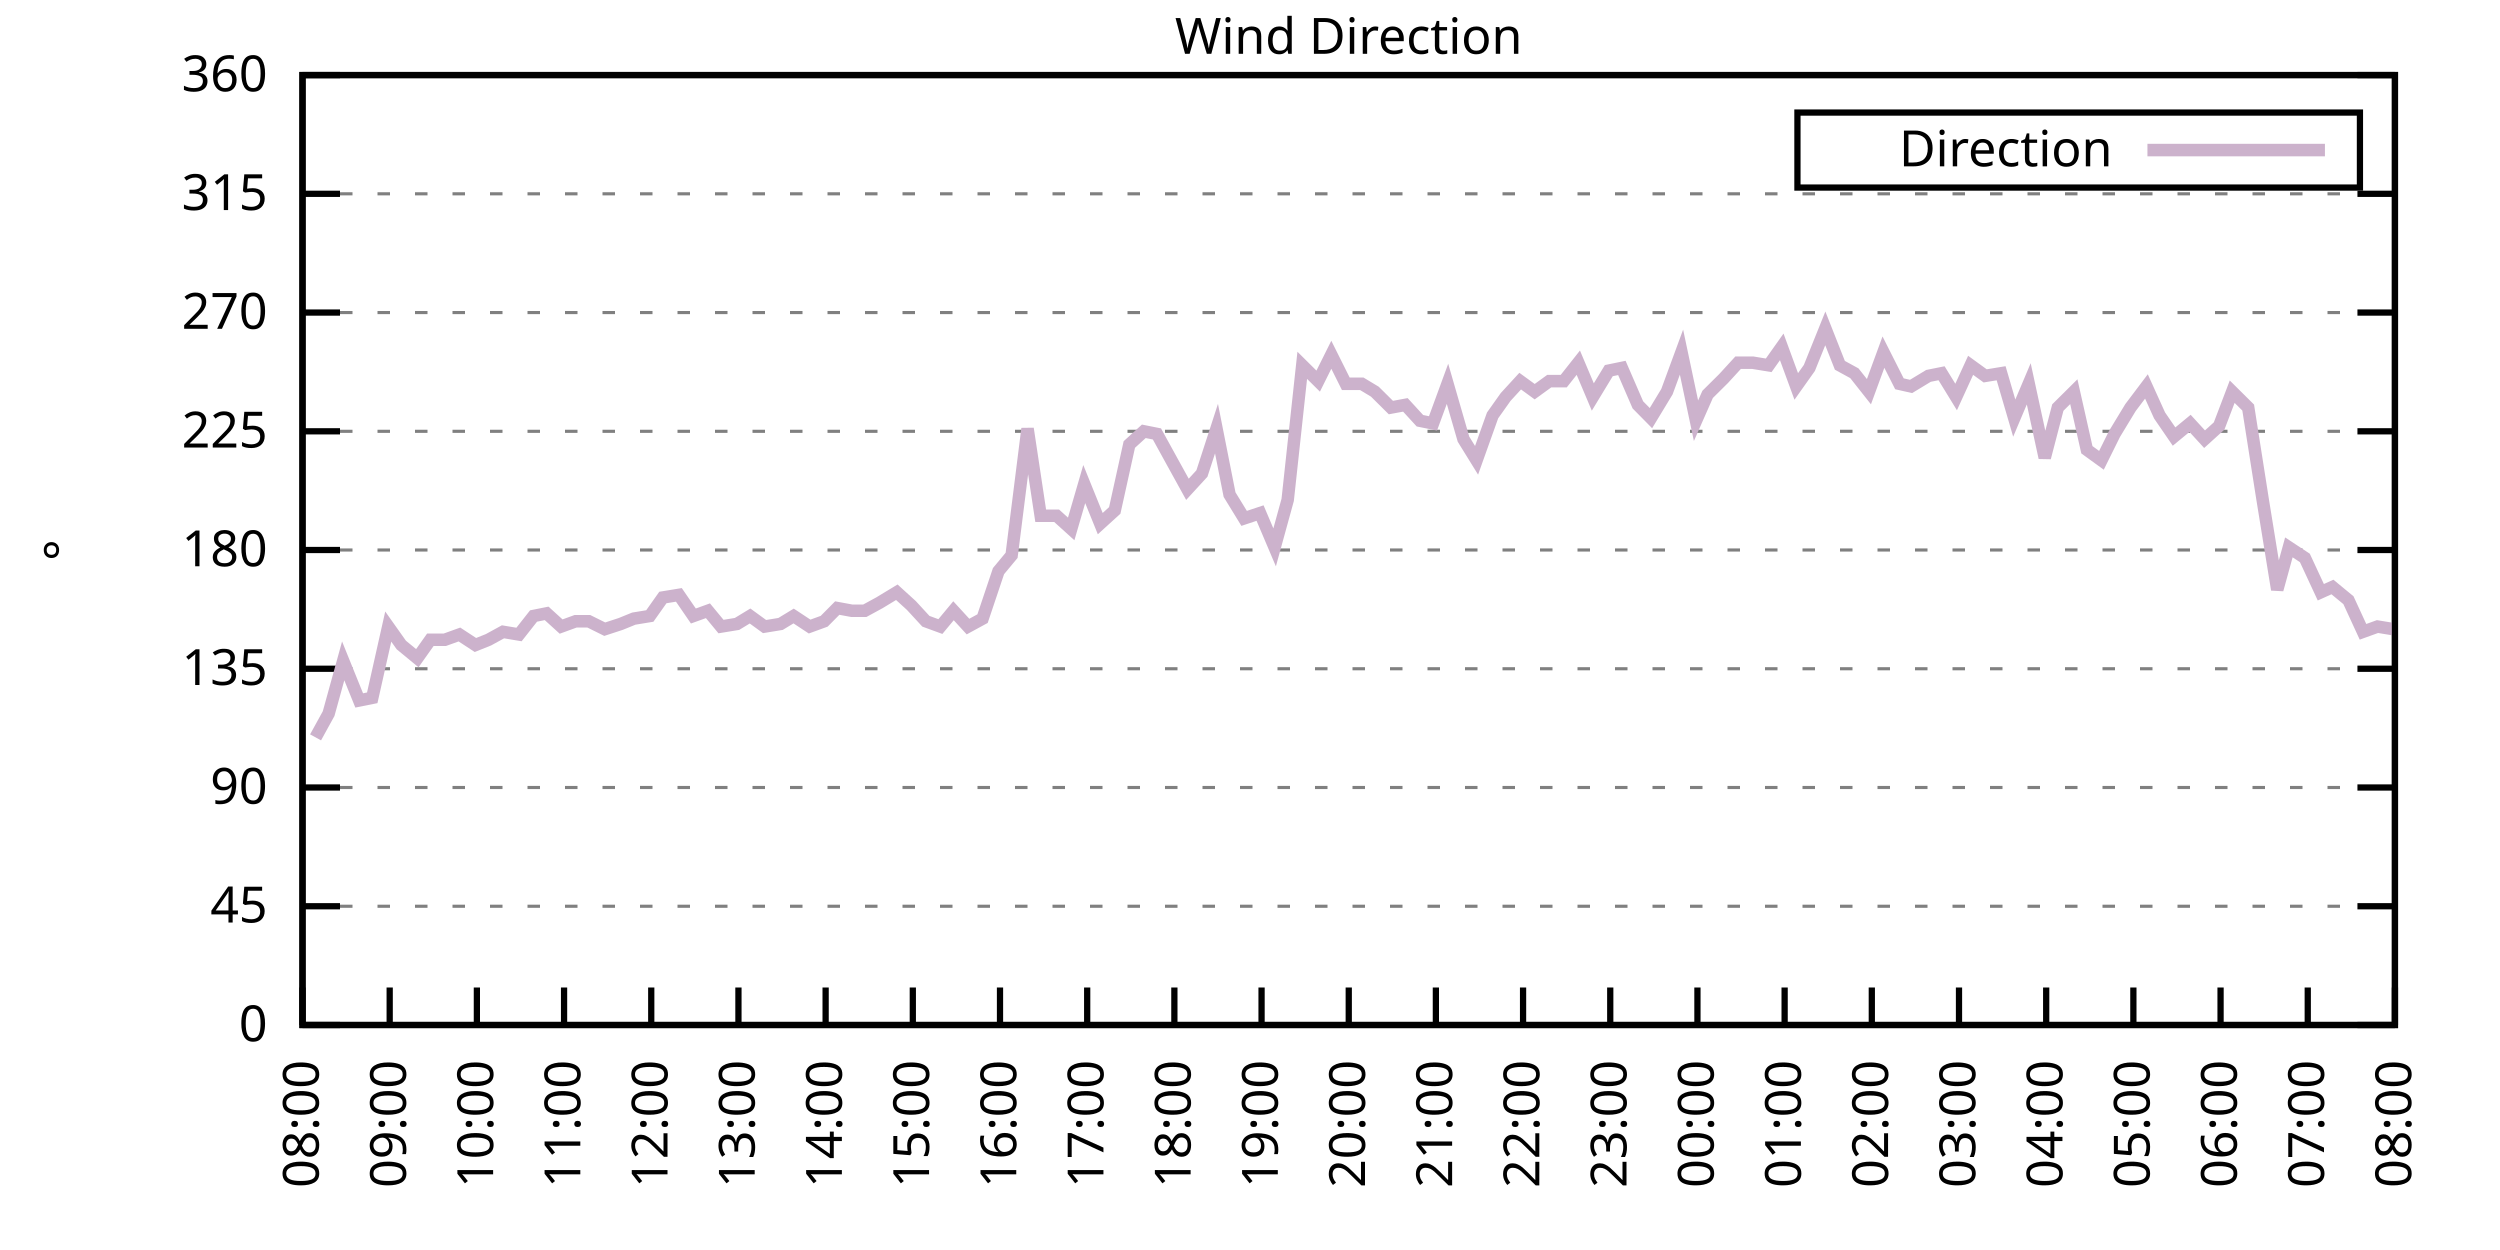
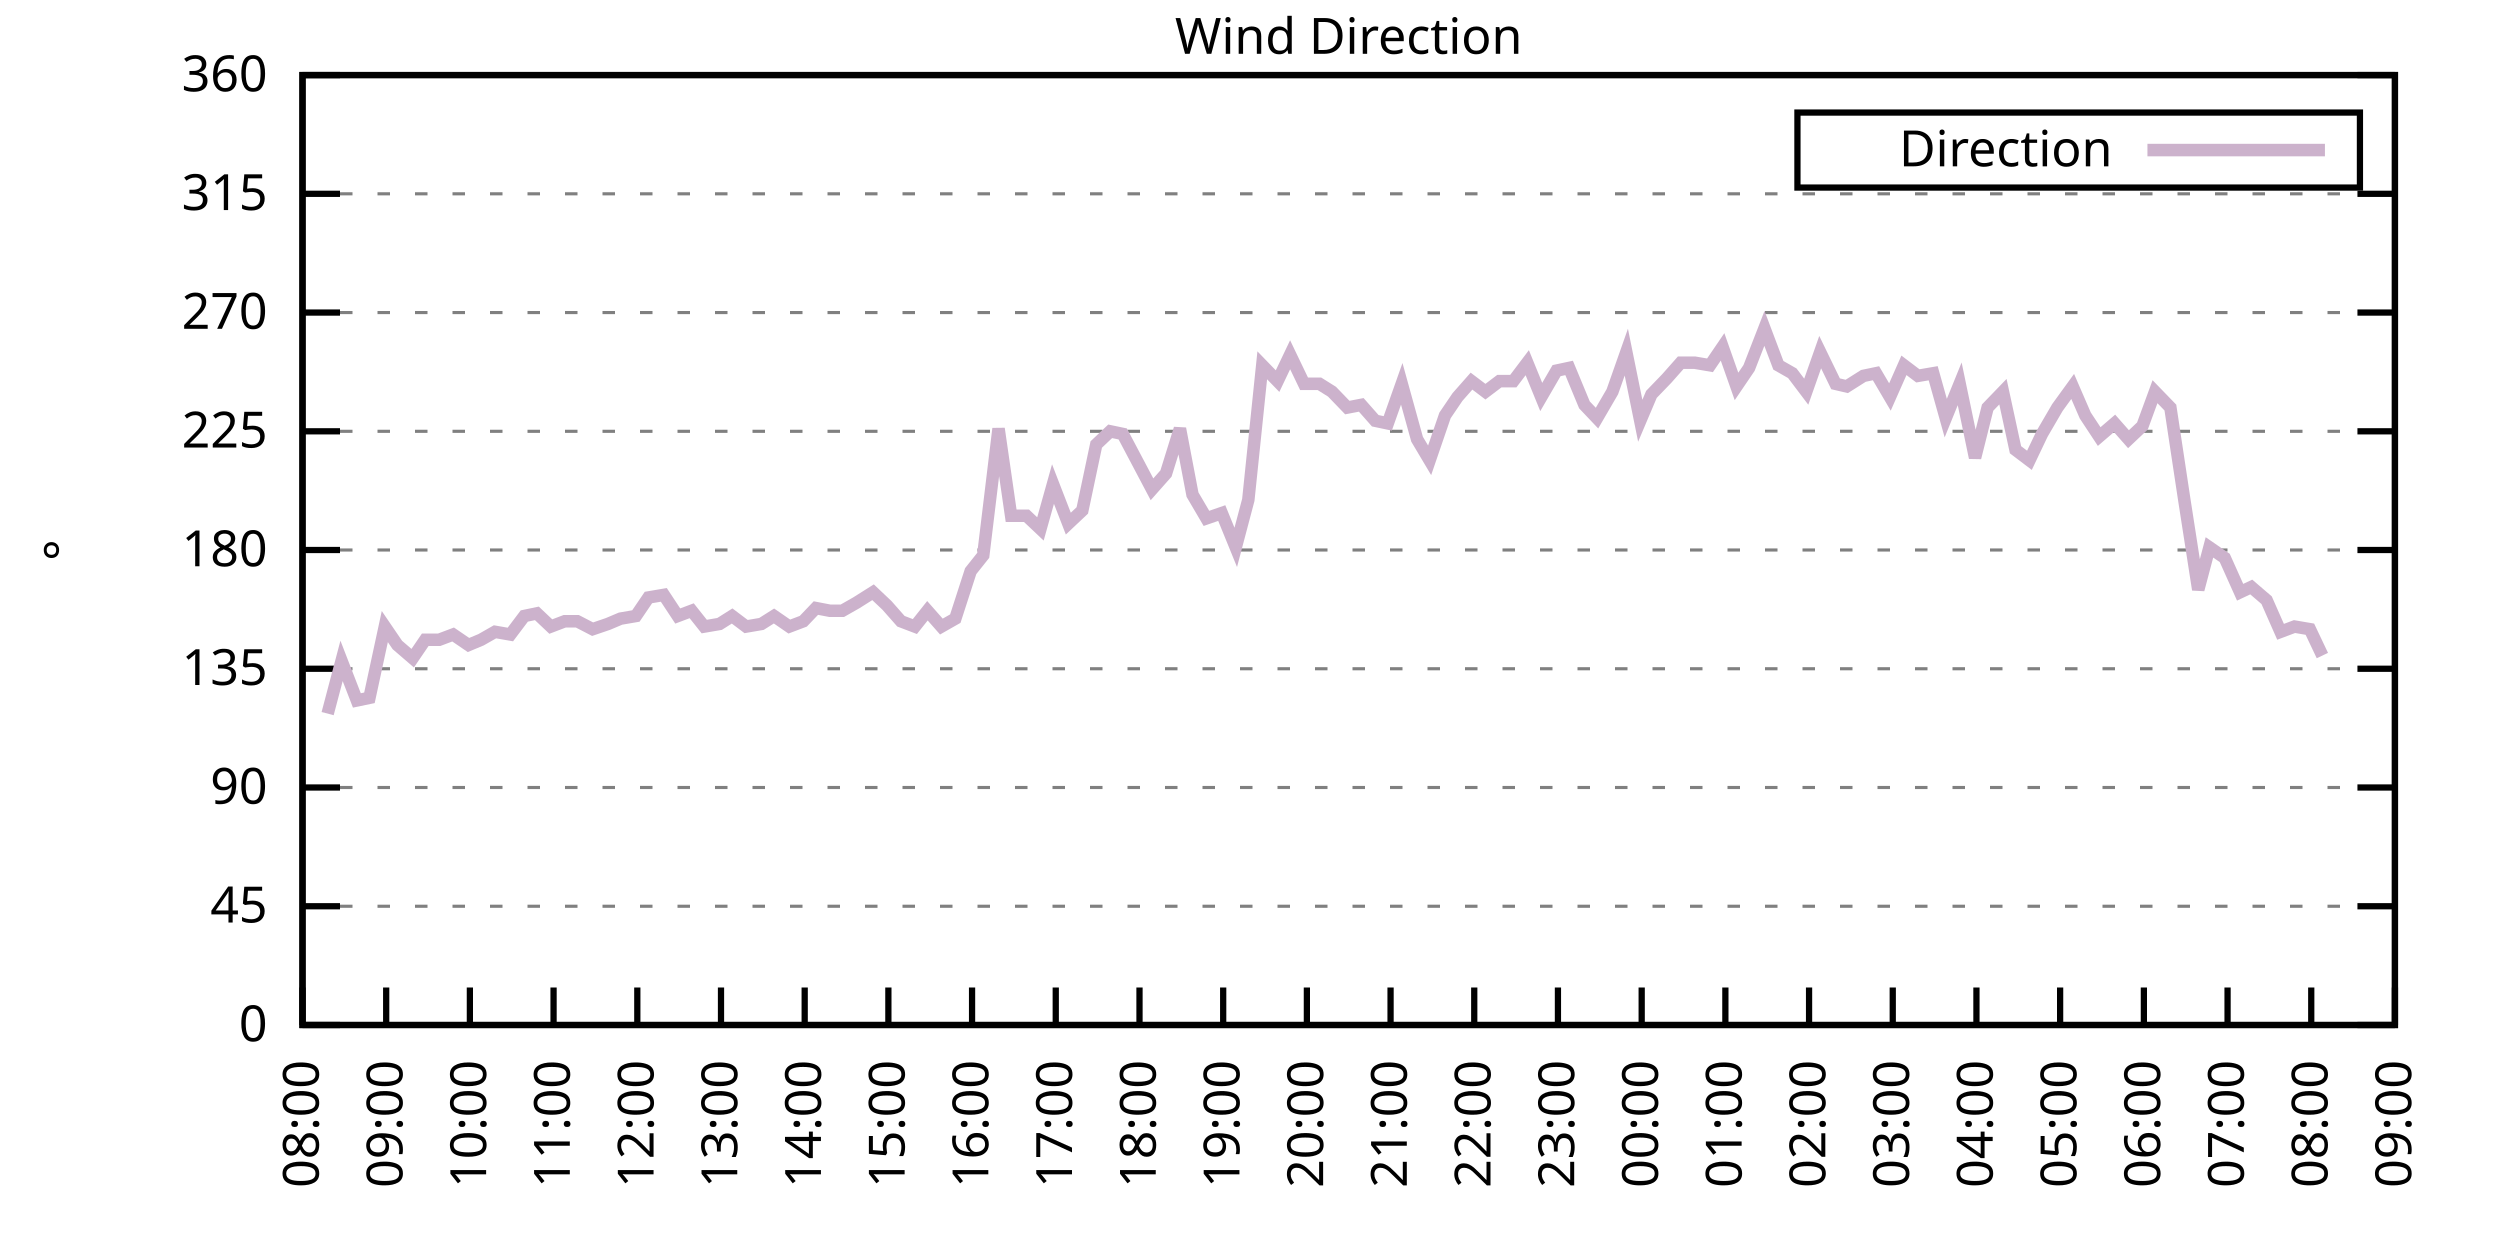
<svg xmlns="http://www.w3.org/2000/svg" xmlns:xlink="http://www.w3.org/1999/xlink" width="400" height="200" viewBox="0 0 400 200">
  <g id="gnuplot_canvas">
    <rect x="0" y="0" width="400" height="200" fill="none" />
    <defs>
      <circle id="gpDot" r="0.5" stroke-width="0.5" stroke="currentColor" />
      <path id="gpPt0" stroke-width="0.333" stroke="currentColor" d="M-1,0 h2 M0,-1 v2" />
      <path id="gpPt1" stroke-width="0.333" stroke="currentColor" d="M-1,-1 L1,1 M1,-1 L-1,1" />
      <path id="gpPt2" stroke-width="0.333" stroke="currentColor" d="M-1,0 L1,0 M0,-1 L0,1 M-1,-1 L1,1 M-1,1 L1,-1" />
      <rect id="gpPt3" stroke-width="0.333" stroke="currentColor" x="-1" y="-1" width="2" height="2" />
      <rect id="gpPt4" stroke-width="0.333" stroke="currentColor" fill="currentColor" x="-1" y="-1" width="2" height="2" />
      <circle id="gpPt5" stroke-width="0.333" stroke="currentColor" cx="0" cy="0" r="1" />
      <use xlink:href="#gpPt5" id="gpPt6" fill="currentColor" stroke="none" />
      <path id="gpPt7" stroke-width="0.333" stroke="currentColor" d="M0,-1.33 L-1.33,0.67 L1.33,0.67 z" />
      <use xlink:href="#gpPt7" id="gpPt8" fill="currentColor" stroke="none" />
      <use xlink:href="#gpPt7" id="gpPt9" stroke="currentColor" transform="rotate(180)" />
      <use xlink:href="#gpPt9" id="gpPt10" fill="currentColor" stroke="none" />
      <use xlink:href="#gpPt3" id="gpPt11" stroke="currentColor" transform="rotate(45)" />
      <use xlink:href="#gpPt11" id="gpPt12" fill="currentColor" stroke="none" />
      <path id="gpPt13" stroke-width="0.333" stroke="currentColor" d="M0,1.330 L1.265,0.411 L0.782,-1.067 L-0.782,-1.076 L-1.265,0.411 z" />
      <use xlink:href="#gpPt13" id="gpPt14" fill="currentColor" stroke="none" />
      <filter id="textbox" filterUnits="objectBoundingBox" x="0" y="0" height="1" width="1">
        <feFlood flood-color="white" flood-opacity="1" result="bgnd" />
        <feComposite in="SourceGraphic" in2="bgnd" operator="atop" />
      </filter>
      <filter id="greybox" filterUnits="objectBoundingBox" x="0" y="0" height="1" width="1">
        <feFlood flood-color="lightgrey" flood-opacity="1" result="grey" />
        <feComposite in="SourceGraphic" in2="grey" operator="atop" />
      </filter>
    </defs>
    <g fill="none" color="white" stroke="currentColor" stroke-width="1.00" stroke-linecap="butt" stroke-linejoin="miter">
</g>
    <g fill="none" color="black" stroke="currentColor" stroke-width="1.00" stroke-linecap="butt" stroke-linejoin="miter">
      <g stroke="none" shape-rendering="crispEdges">
        <polygon fill="rgb(255, 255, 255)" points="48.40,164.00 383.18,164.00 383.18,12.02 48.40,12.02 " />
      </g>
    </g>
    <g fill="none" color="black" stroke="currentColor" stroke-width="1.00" stroke-linecap="butt" stroke-linejoin="miter">
</g>
    <g fill="none" color="black" stroke="black" stroke-width="0.50" stroke-linecap="butt" stroke-linejoin="miter">
</g>
    <g fill="none" color="gray" stroke="currentColor" stroke-width="0.50" stroke-linecap="butt" stroke-linejoin="miter">
      <path stroke="gray" stroke-dasharray="2,4" class="gridline" d="M48.40,164.00 L383.19,164.00  " />
    </g>
    <g fill="none" color="gray" stroke="gray" stroke-width="1.00" stroke-linecap="butt" stroke-linejoin="miter">
</g>
    <g fill="none" color="black" stroke="currentColor" stroke-width="1.00" stroke-linecap="butt" stroke-linejoin="miter">
      <path stroke="black" d="M48.40,164.00 L54.40,164.00 M383.19,164.00 L377.19,164.00  " />
      <g transform="translate(42.80,166.60)" stroke="none" fill="black" font-family="Sans" font-size="8.00" text-anchor="end">
        <text>
          <tspan font-family="Sans"> 0</tspan>
        </text>
      </g>
    </g>
    <g fill="none" color="black" stroke="currentColor" stroke-width="1.00" stroke-linecap="butt" stroke-linejoin="miter">
</g>
    <g fill="none" color="black" stroke="black" stroke-width="0.50" stroke-linecap="butt" stroke-linejoin="miter">
</g>
    <g fill="none" color="gray" stroke="currentColor" stroke-width="0.50" stroke-linecap="butt" stroke-linejoin="miter">
      <path stroke="gray" stroke-dasharray="2,4" class="gridline" d="M48.40,145.00 L383.19,145.00  " />
    </g>
    <g fill="none" color="gray" stroke="gray" stroke-width="1.00" stroke-linecap="butt" stroke-linejoin="miter">
</g>
    <g fill="none" color="black" stroke="currentColor" stroke-width="1.00" stroke-linecap="butt" stroke-linejoin="miter">
      <path stroke="black" d="M48.40,145.00 L54.40,145.00 M383.19,145.00 L377.19,145.00  " />
      <g transform="translate(42.80,147.60)" stroke="none" fill="black" font-family="Sans" font-size="8.00" text-anchor="end">
        <text>
          <tspan font-family="Sans"> 45</tspan>
        </text>
      </g>
    </g>
    <g fill="none" color="black" stroke="currentColor" stroke-width="1.00" stroke-linecap="butt" stroke-linejoin="miter">
</g>
    <g fill="none" color="black" stroke="black" stroke-width="0.50" stroke-linecap="butt" stroke-linejoin="miter">
</g>
    <g fill="none" color="gray" stroke="currentColor" stroke-width="0.50" stroke-linecap="butt" stroke-linejoin="miter">
      <path stroke="gray" stroke-dasharray="2,4" class="gridline" d="M48.40,126.00 L383.19,126.00  " />
    </g>
    <g fill="none" color="gray" stroke="gray" stroke-width="1.00" stroke-linecap="butt" stroke-linejoin="miter">
</g>
    <g fill="none" color="black" stroke="currentColor" stroke-width="1.00" stroke-linecap="butt" stroke-linejoin="miter">
      <path stroke="black" d="M48.40,126.00 L54.40,126.00 M383.19,126.00 L377.19,126.00  " />
      <g transform="translate(42.80,128.60)" stroke="none" fill="black" font-family="Sans" font-size="8.00" text-anchor="end">
        <text>
          <tspan font-family="Sans"> 90</tspan>
        </text>
      </g>
    </g>
    <g fill="none" color="black" stroke="currentColor" stroke-width="1.00" stroke-linecap="butt" stroke-linejoin="miter">
</g>
    <g fill="none" color="black" stroke="black" stroke-width="0.50" stroke-linecap="butt" stroke-linejoin="miter">
</g>
    <g fill="none" color="gray" stroke="currentColor" stroke-width="0.50" stroke-linecap="butt" stroke-linejoin="miter">
      <path stroke="gray" stroke-dasharray="2,4" class="gridline" d="M48.40,107.00 L383.19,107.00  " />
    </g>
    <g fill="none" color="gray" stroke="gray" stroke-width="1.00" stroke-linecap="butt" stroke-linejoin="miter">
</g>
    <g fill="none" color="black" stroke="currentColor" stroke-width="1.00" stroke-linecap="butt" stroke-linejoin="miter">
      <path stroke="black" d="M48.40,107.00 L54.40,107.00 M383.19,107.00 L377.19,107.00  " />
      <g transform="translate(42.80,109.60)" stroke="none" fill="black" font-family="Sans" font-size="8.00" text-anchor="end">
        <text>
          <tspan font-family="Sans"> 135</tspan>
        </text>
      </g>
    </g>
    <g fill="none" color="black" stroke="currentColor" stroke-width="1.00" stroke-linecap="butt" stroke-linejoin="miter">
</g>
    <g fill="none" color="black" stroke="black" stroke-width="0.50" stroke-linecap="butt" stroke-linejoin="miter">
</g>
    <g fill="none" color="gray" stroke="currentColor" stroke-width="0.50" stroke-linecap="butt" stroke-linejoin="miter">
      <path stroke="gray" stroke-dasharray="2,4" class="gridline" d="M48.40,88.00 L383.19,88.00  " />
    </g>
    <g fill="none" color="gray" stroke="gray" stroke-width="1.00" stroke-linecap="butt" stroke-linejoin="miter">
</g>
    <g fill="none" color="black" stroke="currentColor" stroke-width="1.00" stroke-linecap="butt" stroke-linejoin="miter">
      <path stroke="black" d="M48.40,88.00 L54.40,88.00 M383.19,88.00 L377.19,88.00  " />
      <g transform="translate(42.80,90.60)" stroke="none" fill="black" font-family="Sans" font-size="8.00" text-anchor="end">
        <text>
          <tspan font-family="Sans"> 180</tspan>
        </text>
      </g>
    </g>
    <g fill="none" color="black" stroke="currentColor" stroke-width="1.00" stroke-linecap="butt" stroke-linejoin="miter">
</g>
    <g fill="none" color="black" stroke="black" stroke-width="0.50" stroke-linecap="butt" stroke-linejoin="miter">
</g>
    <g fill="none" color="gray" stroke="currentColor" stroke-width="0.50" stroke-linecap="butt" stroke-linejoin="miter">
      <path stroke="gray" stroke-dasharray="2,4" class="gridline" d="M48.40,69.01 L383.19,69.01  " />
    </g>
    <g fill="none" color="gray" stroke="gray" stroke-width="1.00" stroke-linecap="butt" stroke-linejoin="miter">
</g>
    <g fill="none" color="black" stroke="currentColor" stroke-width="1.00" stroke-linecap="butt" stroke-linejoin="miter">
      <path stroke="black" d="M48.40,69.01 L54.40,69.01 M383.19,69.01 L377.19,69.01  " />
      <g transform="translate(42.80,71.61)" stroke="none" fill="black" font-family="Sans" font-size="8.00" text-anchor="end">
        <text>
          <tspan font-family="Sans"> 225</tspan>
        </text>
      </g>
    </g>
    <g fill="none" color="black" stroke="currentColor" stroke-width="1.00" stroke-linecap="butt" stroke-linejoin="miter">
</g>
    <g fill="none" color="black" stroke="black" stroke-width="0.50" stroke-linecap="butt" stroke-linejoin="miter">
</g>
    <g fill="none" color="gray" stroke="currentColor" stroke-width="0.50" stroke-linecap="butt" stroke-linejoin="miter">
      <path stroke="gray" stroke-dasharray="2,4" class="gridline" d="M48.40,50.01 L383.19,50.01  " />
    </g>
    <g fill="none" color="gray" stroke="gray" stroke-width="1.00" stroke-linecap="butt" stroke-linejoin="miter">
</g>
    <g fill="none" color="black" stroke="currentColor" stroke-width="1.00" stroke-linecap="butt" stroke-linejoin="miter">
      <path stroke="black" d="M48.40,50.01 L54.40,50.01 M383.19,50.01 L377.19,50.01  " />
      <g transform="translate(42.80,52.61)" stroke="none" fill="black" font-family="Sans" font-size="8.00" text-anchor="end">
        <text>
          <tspan font-family="Sans"> 270</tspan>
        </text>
      </g>
    </g>
    <g fill="none" color="black" stroke="currentColor" stroke-width="1.00" stroke-linecap="butt" stroke-linejoin="miter">
</g>
    <g fill="none" color="black" stroke="black" stroke-width="0.50" stroke-linecap="butt" stroke-linejoin="miter">
</g>
    <g fill="none" color="gray" stroke="currentColor" stroke-width="0.50" stroke-linecap="butt" stroke-linejoin="miter">
      <path stroke="gray" stroke-dasharray="2,4" class="gridline" d="M48.40,31.01 L383.19,31.01  " />
    </g>
    <g fill="none" color="gray" stroke="gray" stroke-width="1.00" stroke-linecap="butt" stroke-linejoin="miter">
</g>
    <g fill="none" color="black" stroke="currentColor" stroke-width="1.00" stroke-linecap="butt" stroke-linejoin="miter">
      <path stroke="black" d="M48.40,31.01 L54.40,31.01 M383.19,31.01 L377.19,31.01  " />
      <g transform="translate(42.80,33.61)" stroke="none" fill="black" font-family="Sans" font-size="8.00" text-anchor="end">
        <text>
          <tspan font-family="Sans"> 315</tspan>
        </text>
      </g>
    </g>
    <g fill="none" color="black" stroke="currentColor" stroke-width="1.00" stroke-linecap="butt" stroke-linejoin="miter">
</g>
    <g fill="none" color="black" stroke="black" stroke-width="0.50" stroke-linecap="butt" stroke-linejoin="miter">
</g>
    <g fill="none" color="gray" stroke="currentColor" stroke-width="0.50" stroke-linecap="butt" stroke-linejoin="miter">
      <path stroke="gray" stroke-dasharray="2,4" class="gridline" d="M48.40,12.01 L383.19,12.01  " />
    </g>
    <g fill="none" color="gray" stroke="gray" stroke-width="1.00" stroke-linecap="butt" stroke-linejoin="miter">
</g>
    <g fill="none" color="black" stroke="currentColor" stroke-width="1.00" stroke-linecap="butt" stroke-linejoin="miter">
      <path stroke="black" d="M48.40,12.01 L54.40,12.01 M383.19,12.01 L377.19,12.01  " />
      <g transform="translate(42.80,14.61)" stroke="none" fill="black" font-family="Sans" font-size="8.00" text-anchor="end">
        <text>
          <tspan font-family="Sans"> 360</tspan>
        </text>
      </g>
    </g>
    <g fill="none" color="black" stroke="currentColor" stroke-width="1.00" stroke-linecap="butt" stroke-linejoin="miter">
      <path stroke="black" d="M48.40,164.00 L48.40,158.00  " />
      <g transform="translate(51.00,169.60) rotate(270.00)" stroke="none" fill="black" font-family="Sans" font-size="8.00" text-anchor="end">
        <text>
          <tspan font-family="Sans">08:00</tspan>
        </text>
      </g>
    </g>
    <g fill="none" color="black" stroke="currentColor" stroke-width="1.00" stroke-linecap="butt" stroke-linejoin="miter">
-       <path stroke="black" d="M62.35,164.00 L62.35,158.00  " />
-       <g transform="translate(64.95,169.60) rotate(270.00)" stroke="none" fill="black" font-family="Sans" font-size="8.00" text-anchor="end">
+       <path stroke="black" d="M61.79,164.00 L61.79,158.00  " />
+       <g transform="translate(64.39,169.60) rotate(270.00)" stroke="none" fill="black" font-family="Sans" font-size="8.00" text-anchor="end">
        <text>
          <tspan font-family="Sans">09:00</tspan>
        </text>
      </g>
    </g>
    <g fill="none" color="black" stroke="currentColor" stroke-width="1.00" stroke-linecap="butt" stroke-linejoin="miter">
-       <path stroke="black" d="M76.30,164.00 L76.30,158.00  " />
-       <g transform="translate(78.90,169.60) rotate(270.00)" stroke="none" fill="black" font-family="Sans" font-size="8.00" text-anchor="end">
+       <path stroke="black" d="M75.18,164.00 L75.18,158.00  " />
+       <g transform="translate(77.78,169.60) rotate(270.00)" stroke="none" fill="black" font-family="Sans" font-size="8.00" text-anchor="end">
        <text>
          <tspan font-family="Sans">10:00</tspan>
        </text>
      </g>
    </g>
    <g fill="none" color="black" stroke="currentColor" stroke-width="1.00" stroke-linecap="butt" stroke-linejoin="miter">
-       <path stroke="black" d="M90.25,164.00 L90.25,158.00  " />
-       <g transform="translate(92.85,169.60) rotate(270.00)" stroke="none" fill="black" font-family="Sans" font-size="8.00" text-anchor="end">
+       <path stroke="black" d="M88.57,164.00 L88.57,158.00  " />
+       <g transform="translate(91.17,169.60) rotate(270.00)" stroke="none" fill="black" font-family="Sans" font-size="8.00" text-anchor="end">
        <text>
          <tspan font-family="Sans">11:00</tspan>
        </text>
      </g>
    </g>
    <g fill="none" color="black" stroke="currentColor" stroke-width="1.00" stroke-linecap="butt" stroke-linejoin="miter">
-       <path stroke="black" d="M104.20,164.00 L104.20,158.00  " />
-       <g transform="translate(106.80,169.60) rotate(270.00)" stroke="none" fill="black" font-family="Sans" font-size="8.00" text-anchor="end">
+       <path stroke="black" d="M101.97,164.00 L101.97,158.00  " />
+       <g transform="translate(104.57,169.60) rotate(270.00)" stroke="none" fill="black" font-family="Sans" font-size="8.00" text-anchor="end">
        <text>
          <tspan font-family="Sans">12:00</tspan>
        </text>
      </g>
    </g>
    <g fill="none" color="black" stroke="currentColor" stroke-width="1.00" stroke-linecap="butt" stroke-linejoin="miter">
-       <path stroke="black" d="M118.15,164.00 L118.15,158.00  " />
-       <g transform="translate(120.75,169.60) rotate(270.00)" stroke="none" fill="black" font-family="Sans" font-size="8.00" text-anchor="end">
+       <path stroke="black" d="M115.36,164.00 L115.36,158.00  " />
+       <g transform="translate(117.96,169.60) rotate(270.00)" stroke="none" fill="black" font-family="Sans" font-size="8.00" text-anchor="end">
        <text>
          <tspan font-family="Sans">13:00</tspan>
        </text>
      </g>
    </g>
    <g fill="none" color="black" stroke="currentColor" stroke-width="1.00" stroke-linecap="butt" stroke-linejoin="miter">
-       <path stroke="black" d="M132.10,164.00 L132.10,158.00  " />
-       <g transform="translate(134.70,169.60) rotate(270.00)" stroke="none" fill="black" font-family="Sans" font-size="8.00" text-anchor="end">
+       <path stroke="black" d="M128.75,164.00 L128.75,158.00  " />
+       <g transform="translate(131.35,169.60) rotate(270.00)" stroke="none" fill="black" font-family="Sans" font-size="8.00" text-anchor="end">
        <text>
          <tspan font-family="Sans">14:00</tspan>
        </text>
      </g>
    </g>
    <g fill="none" color="black" stroke="currentColor" stroke-width="1.00" stroke-linecap="butt" stroke-linejoin="miter">
-       <path stroke="black" d="M146.05,164.00 L146.05,158.00  " />
-       <g transform="translate(148.65,169.60) rotate(270.00)" stroke="none" fill="black" font-family="Sans" font-size="8.00" text-anchor="end">
+       <path stroke="black" d="M142.14,164.00 L142.14,158.00  " />
+       <g transform="translate(144.74,169.60) rotate(270.00)" stroke="none" fill="black" font-family="Sans" font-size="8.00" text-anchor="end">
        <text>
          <tspan font-family="Sans">15:00</tspan>
        </text>
      </g>
    </g>
    <g fill="none" color="black" stroke="currentColor" stroke-width="1.00" stroke-linecap="butt" stroke-linejoin="miter">
-       <path stroke="black" d="M160.00,164.00 L160.00,158.00  " />
-       <g transform="translate(162.60,169.60) rotate(270.00)" stroke="none" fill="black" font-family="Sans" font-size="8.00" text-anchor="end">
+       <path stroke="black" d="M155.53,164.00 L155.53,158.00  " />
+       <g transform="translate(158.13,169.60) rotate(270.00)" stroke="none" fill="black" font-family="Sans" font-size="8.00" text-anchor="end">
        <text>
          <tspan font-family="Sans">16:00</tspan>
        </text>
      </g>
    </g>
    <g fill="none" color="black" stroke="currentColor" stroke-width="1.00" stroke-linecap="butt" stroke-linejoin="miter">
-       <path stroke="black" d="M173.95,164.00 L173.95,158.00  " />
-       <g transform="translate(176.55,169.60) rotate(270.00)" stroke="none" fill="black" font-family="Sans" font-size="8.00" text-anchor="end">
+       <path stroke="black" d="M168.92,164.00 L168.92,158.00  " />
+       <g transform="translate(171.52,169.60) rotate(270.00)" stroke="none" fill="black" font-family="Sans" font-size="8.00" text-anchor="end">
        <text>
          <tspan font-family="Sans">17:00</tspan>
        </text>
      </g>
    </g>
    <g fill="none" color="black" stroke="currentColor" stroke-width="1.00" stroke-linecap="butt" stroke-linejoin="miter">
-       <path stroke="black" d="M187.90,164.00 L187.90,158.00  " />
-       <g transform="translate(190.50,169.60) rotate(270.00)" stroke="none" fill="black" font-family="Sans" font-size="8.00" text-anchor="end">
+       <path stroke="black" d="M182.32,164.00 L182.32,158.00  " />
+       <g transform="translate(184.92,169.60) rotate(270.00)" stroke="none" fill="black" font-family="Sans" font-size="8.00" text-anchor="end">
        <text>
          <tspan font-family="Sans">18:00</tspan>
        </text>
      </g>
    </g>
    <g fill="none" color="black" stroke="currentColor" stroke-width="1.00" stroke-linecap="butt" stroke-linejoin="miter">
-       <path stroke="black" d="M201.85,164.00 L201.85,158.00  " />
-       <g transform="translate(204.45,169.60) rotate(270.00)" stroke="none" fill="black" font-family="Sans" font-size="8.00" text-anchor="end">
+       <path stroke="black" d="M195.71,164.00 L195.71,158.00  " />
+       <g transform="translate(198.31,169.60) rotate(270.00)" stroke="none" fill="black" font-family="Sans" font-size="8.00" text-anchor="end">
        <text>
          <tspan font-family="Sans">19:00</tspan>
        </text>
      </g>
    </g>
    <g fill="none" color="black" stroke="currentColor" stroke-width="1.00" stroke-linecap="butt" stroke-linejoin="miter">
-       <path stroke="black" d="M215.80,164.00 L215.80,158.00  " />
-       <g transform="translate(218.40,169.60) rotate(270.00)" stroke="none" fill="black" font-family="Sans" font-size="8.00" text-anchor="end">
+       <path stroke="black" d="M209.10,164.00 L209.10,158.00  " />
+       <g transform="translate(211.70,169.60) rotate(270.00)" stroke="none" fill="black" font-family="Sans" font-size="8.00" text-anchor="end">
        <text>
          <tspan font-family="Sans">20:00</tspan>
        </text>
      </g>
    </g>
    <g fill="none" color="black" stroke="currentColor" stroke-width="1.00" stroke-linecap="butt" stroke-linejoin="miter">
-       <path stroke="black" d="M229.74,164.00 L229.74,158.00  " />
-       <g transform="translate(232.34,169.60) rotate(270.00)" stroke="none" fill="black" font-family="Sans" font-size="8.00" text-anchor="end">
+       <path stroke="black" d="M222.49,164.00 L222.49,158.00  " />
+       <g transform="translate(225.09,169.60) rotate(270.00)" stroke="none" fill="black" font-family="Sans" font-size="8.00" text-anchor="end">
        <text>
          <tspan font-family="Sans">21:00</tspan>
        </text>
      </g>
    </g>
    <g fill="none" color="black" stroke="currentColor" stroke-width="1.00" stroke-linecap="butt" stroke-linejoin="miter">
-       <path stroke="black" d="M243.69,164.00 L243.69,158.00  " />
-       <g transform="translate(246.29,169.60) rotate(270.00)" stroke="none" fill="black" font-family="Sans" font-size="8.00" text-anchor="end">
+       <path stroke="black" d="M235.88,164.00 L235.88,158.00  " />
+       <g transform="translate(238.48,169.60) rotate(270.00)" stroke="none" fill="black" font-family="Sans" font-size="8.00" text-anchor="end">
        <text>
          <tspan font-family="Sans">22:00</tspan>
        </text>
      </g>
    </g>
    <g fill="none" color="black" stroke="currentColor" stroke-width="1.00" stroke-linecap="butt" stroke-linejoin="miter">
-       <path stroke="black" d="M257.64,164.00 L257.64,158.00  " />
-       <g transform="translate(260.24,169.60) rotate(270.00)" stroke="none" fill="black" font-family="Sans" font-size="8.00" text-anchor="end">
+       <path stroke="black" d="M249.27,164.00 L249.27,158.00  " />
+       <g transform="translate(251.87,169.60) rotate(270.00)" stroke="none" fill="black" font-family="Sans" font-size="8.00" text-anchor="end">
        <text>
          <tspan font-family="Sans">23:00</tspan>
        </text>
      </g>
    </g>
    <g fill="none" color="black" stroke="currentColor" stroke-width="1.00" stroke-linecap="butt" stroke-linejoin="miter">
-       <path stroke="black" d="M271.59,164.00 L271.59,158.00  " />
-       <g transform="translate(274.19,169.60) rotate(270.00)" stroke="none" fill="black" font-family="Sans" font-size="8.00" text-anchor="end">
+       <path stroke="black" d="M262.67,164.00 L262.67,158.00  " />
+       <g transform="translate(265.27,169.60) rotate(270.00)" stroke="none" fill="black" font-family="Sans" font-size="8.00" text-anchor="end">
        <text>
          <tspan font-family="Sans">00:00</tspan>
        </text>
      </g>
    </g>
    <g fill="none" color="black" stroke="currentColor" stroke-width="1.00" stroke-linecap="butt" stroke-linejoin="miter">
-       <path stroke="black" d="M285.54,164.00 L285.54,158.00  " />
-       <g transform="translate(288.14,169.60) rotate(270.00)" stroke="none" fill="black" font-family="Sans" font-size="8.00" text-anchor="end">
+       <path stroke="black" d="M276.06,164.00 L276.06,158.00  " />
+       <g transform="translate(278.66,169.60) rotate(270.00)" stroke="none" fill="black" font-family="Sans" font-size="8.00" text-anchor="end">
        <text>
          <tspan font-family="Sans">01:00</tspan>
        </text>
      </g>
    </g>
    <g fill="none" color="black" stroke="currentColor" stroke-width="1.00" stroke-linecap="butt" stroke-linejoin="miter">
-       <path stroke="black" d="M299.49,164.00 L299.49,158.00  " />
-       <g transform="translate(302.09,169.60) rotate(270.00)" stroke="none" fill="black" font-family="Sans" font-size="8.00" text-anchor="end">
+       <path stroke="black" d="M289.45,164.00 L289.45,158.00  " />
+       <g transform="translate(292.05,169.60) rotate(270.00)" stroke="none" fill="black" font-family="Sans" font-size="8.00" text-anchor="end">
        <text>
          <tspan font-family="Sans">02:00</tspan>
        </text>
      </g>
    </g>
    <g fill="none" color="black" stroke="currentColor" stroke-width="1.00" stroke-linecap="butt" stroke-linejoin="miter">
-       <path stroke="black" d="M313.44,164.00 L313.44,158.00  " />
-       <g transform="translate(316.04,169.60) rotate(270.00)" stroke="none" fill="black" font-family="Sans" font-size="8.00" text-anchor="end">
+       <path stroke="black" d="M302.84,164.00 L302.84,158.00  " />
+       <g transform="translate(305.44,169.60) rotate(270.00)" stroke="none" fill="black" font-family="Sans" font-size="8.00" text-anchor="end">
        <text>
          <tspan font-family="Sans">03:00</tspan>
        </text>
      </g>
    </g>
    <g fill="none" color="black" stroke="currentColor" stroke-width="1.00" stroke-linecap="butt" stroke-linejoin="miter">
-       <path stroke="black" d="M327.39,164.00 L327.39,158.00  " />
-       <g transform="translate(329.99,169.60) rotate(270.00)" stroke="none" fill="black" font-family="Sans" font-size="8.00" text-anchor="end">
+       <path stroke="black" d="M316.23,164.00 L316.23,158.00  " />
+       <g transform="translate(318.83,169.60) rotate(270.00)" stroke="none" fill="black" font-family="Sans" font-size="8.00" text-anchor="end">
        <text>
          <tspan font-family="Sans">04:00</tspan>
        </text>
      </g>
    </g>
    <g fill="none" color="black" stroke="currentColor" stroke-width="1.00" stroke-linecap="butt" stroke-linejoin="miter">
-       <path stroke="black" d="M341.34,164.00 L341.34,158.00  " />
-       <g transform="translate(343.94,169.60) rotate(270.00)" stroke="none" fill="black" font-family="Sans" font-size="8.00" text-anchor="end">
+       <path stroke="black" d="M329.62,164.00 L329.62,158.00  " />
+       <g transform="translate(332.22,169.60) rotate(270.00)" stroke="none" fill="black" font-family="Sans" font-size="8.00" text-anchor="end">
        <text>
          <tspan font-family="Sans">05:00</tspan>
        </text>
      </g>
    </g>
    <g fill="none" color="black" stroke="currentColor" stroke-width="1.00" stroke-linecap="butt" stroke-linejoin="miter">
-       <path stroke="black" d="M355.29,164.00 L355.29,158.00  " />
-       <g transform="translate(357.89,169.60) rotate(270.00)" stroke="none" fill="black" font-family="Sans" font-size="8.00" text-anchor="end">
+       <path stroke="black" d="M343.02,164.00 L343.02,158.00  " />
+       <g transform="translate(345.62,169.60) rotate(270.00)" stroke="none" fill="black" font-family="Sans" font-size="8.00" text-anchor="end">
        <text>
          <tspan font-family="Sans">06:00</tspan>
        </text>
      </g>
    </g>
    <g fill="none" color="black" stroke="currentColor" stroke-width="1.00" stroke-linecap="butt" stroke-linejoin="miter">
-       <path stroke="black" d="M369.24,164.00 L369.24,158.00  " />
-       <g transform="translate(371.84,169.60) rotate(270.00)" stroke="none" fill="black" font-family="Sans" font-size="8.00" text-anchor="end">
+       <path stroke="black" d="M356.41,164.00 L356.41,158.00  " />
+       <g transform="translate(359.01,169.60) rotate(270.00)" stroke="none" fill="black" font-family="Sans" font-size="8.00" text-anchor="end">
        <text>
          <tspan font-family="Sans">07:00</tspan>
+         </text>
+       </g>
+     </g>
+     <g fill="none" color="black" stroke="currentColor" stroke-width="1.00" stroke-linecap="butt" stroke-linejoin="miter">
+       <path stroke="black" d="M369.80,164.00 L369.80,158.00  " />
+       <g transform="translate(372.40,169.60) rotate(270.00)" stroke="none" fill="black" font-family="Sans" font-size="8.00" text-anchor="end">
+         <text>
+           <tspan font-family="Sans">08:00</tspan>
        </text>
      </g>
    </g>
    <g fill="none" color="black" stroke="currentColor" stroke-width="1.00" stroke-linecap="butt" stroke-linejoin="miter">
      <path stroke="black" d="M383.19,164.00 L383.19,158.00  " />
      <g transform="translate(385.79,169.60) rotate(270.00)" stroke="none" fill="black" font-family="Sans" font-size="8.00" text-anchor="end">
        <text>
-           <tspan font-family="Sans">08:00</tspan>
+           <tspan font-family="Sans">09:00</tspan>
        </text>
      </g>
    </g>
    <g fill="none" color="black" stroke="currentColor" stroke-width="1.00" stroke-linecap="butt" stroke-linejoin="miter">
</g>
    <g fill="none" color="black" stroke="currentColor" stroke-width="1.00" stroke-linecap="butt" stroke-linejoin="miter">
      <path stroke="black" d="M48.40,12.01 L48.40,164.00 L383.19,164.00 L383.19,12.01 L48.40,12.01 Z  " />
    </g>
    <g fill="none" color="black" stroke="currentColor" stroke-width="1.00" stroke-linecap="butt" stroke-linejoin="miter">
</g>
    <g fill="none" color="black" stroke="currentColor" stroke-width="1.00" stroke-linecap="butt" stroke-linejoin="miter">
      <path stroke="black" d="M287.59,30.01 L287.59,18.01 L377.59,18.01 L377.59,30.01 L287.59,30.01 Z  " />
    </g>
    <g id="Wind_direction_plot_1">
      <g fill="none" color="white" stroke="black" stroke-width="2.00" stroke-linecap="butt" stroke-linejoin="miter">
</g>
      <g fill="none" color="black" stroke="currentColor" stroke-width="2.00" stroke-linecap="butt" stroke-linejoin="miter">
        <g transform="translate(337.99,26.61)" stroke="none" fill="black" font-family="Sans" font-size="8.00" text-anchor="end">
          <text>
            <tspan font-family="Sans">Direction</tspan>
          </text>
        </g>
      </g>
      <g fill="none" color="black" stroke="currentColor" stroke-width="2.00" stroke-linecap="butt" stroke-linejoin="miter">
-         <path stroke="rgb(204, 178, 204)" d="M343.59,24.01 L371.99,24.01 M50.49,117.98 L52.58,114.18 L54.91,105.74 L57.47,112.07 L59.56,111.65 L62.12,100.25   L64.21,103.20 L66.77,105.31 L68.86,102.36 L71.18,102.36 L73.51,101.52 L76.07,103.20 L78.16,102.36 L80.48,101.09   L83.04,101.52 L85.37,98.56 L87.46,98.14 L89.78,100.25 L92.11,99.40 L94.20,99.40 L96.76,100.67 L99.32,99.83   L101.41,98.98 L103.97,98.56 L106.06,95.60 L108.62,95.18 L110.94,98.56 L113.27,97.72 L115.36,100.25 L117.92,99.83   L120.01,98.56 L122.33,100.25 L124.89,99.83 L126.98,98.56 L129.54,100.25 L131.87,99.40 L133.96,97.29 L136.28,97.72   L138.37,97.72 L140.70,96.45 L143.49,94.76 L145.81,96.87 L148.14,99.40 L150.46,100.25 L152.56,97.72 L154.88,100.25   L157.21,98.98 L159.76,91.38 L161.86,88.85 L164.41,68.58 L166.51,82.52 L169.06,82.52 L171.39,84.63 L173.48,77.45   L176.04,83.78 L178.36,81.67 L180.69,71.12 L183.01,69.01 L185.11,69.43 L187.43,73.65 L189.99,78.29 L192.31,75.76   L194.64,68.58 L196.73,79.14 L199.06,82.94 L201.61,82.09 L203.94,87.58 L206.03,79.98 L208.36,58.45 L210.91,60.98   L213.01,56.76 L215.33,61.41 L217.89,61.41 L219.98,62.67 L222.54,65.21 L224.86,64.78 L227.19,67.32 L229.28,67.74   L231.60,61.41 L234.16,70.27 L236.25,73.65 L238.81,66.47 L240.90,63.52 L243.23,60.98 L245.55,62.67 L247.88,60.98   L250.20,60.98 L252.53,58.03 L254.85,63.52 L257.41,59.30 L259.50,58.87 L262.06,64.78 L264.15,66.90 L266.71,62.67   L269.04,56.34 L271.36,67.32 L273.22,63.10 L275.78,60.56 L278.10,58.03 L280.43,58.03 L282.99,58.45 L285.08,55.50   L287.40,61.83 L289.50,58.87 L292.05,52.54 L294.38,58.45 L296.70,59.72 L299.03,62.67 L301.35,56.34 L303.91,61.41   L305.77,61.83 L308.56,60.14 L310.65,59.72 L312.98,63.52 L315.30,58.45 L317.63,60.14 L320.18,59.72 L322.28,66.90   L324.60,61.41 L327.16,73.23 L329.25,65.21 L331.81,62.67 L333.90,71.96 L336.23,73.65 L338.32,69.43 L340.88,65.21   L343.43,61.83 L345.53,66.47 L347.85,69.85 L350.41,67.74 L352.73,70.27 L355.06,68.16 L357.15,62.67 L359.71,65.21   L362.03,79.98 L364.36,94.34 L366.22,87.58 L368.78,89.27 L371.33,94.76 L373.19,93.92 L375.75,96.03 L378.08,101.09   L380.40,100.25 L382.96,100.67  " />
+         <path stroke="rgb(204, 178, 204)" d="M343.59,24.01 L371.99,24.01 M52.42,114.18 L54.65,105.74 L57.10,112.07 L59.11,111.65 L61.57,100.25 L63.58,103.20   L66.03,105.31 L68.04,102.36 L70.27,102.36 L72.50,101.52 L74.96,103.20 L76.97,102.36 L79.20,101.09 L81.66,101.52   L83.89,98.56 L85.90,98.14 L88.13,100.25 L90.36,99.40 L92.37,99.40 L94.82,100.67 L97.28,99.83 L99.29,98.98   L101.74,98.56 L103.75,95.60 L106.21,95.18 L108.44,98.56 L110.67,97.72 L112.68,100.25 L115.13,99.83 L117.14,98.56   L119.38,100.25 L121.83,99.83 L123.84,98.56 L126.29,100.25 L128.53,99.40 L130.54,97.29 L132.77,97.72 L134.78,97.72   L137.01,96.45 L139.69,94.76 L141.92,96.87 L144.15,99.40 L146.38,100.25 L148.39,97.72 L150.62,100.25 L152.85,98.98   L155.31,91.38 L157.32,88.85 L159.77,68.58 L161.78,82.52 L164.24,82.52 L166.47,84.63 L168.48,77.45 L170.93,83.78   L173.17,81.67 L175.40,71.12 L177.63,69.01 L179.64,69.43 L181.87,73.65 L184.32,78.29 L186.56,75.76 L188.79,68.58   L190.80,79.14 L193.03,82.94 L195.48,82.09 L197.72,87.58 L199.73,79.98 L201.96,58.45 L204.41,60.98 L206.42,56.76   L208.65,61.41 L211.11,61.41 L213.12,62.67 L215.57,65.21 L217.80,64.78 L220.04,67.32 L222.04,67.74 L224.28,61.41   L226.73,70.27 L228.74,73.65 L231.20,66.47 L233.20,63.52 L235.44,60.98 L237.67,62.67 L239.90,60.98 L242.13,60.98   L244.36,58.03 L246.60,63.52 L249.05,59.30 L251.06,58.87 L253.51,64.78 L255.52,66.90 L257.98,62.67 L260.21,56.34   L262.44,67.32 L264.23,63.10 L266.68,60.56 L268.92,58.03 L271.15,58.03 L273.60,58.45 L275.61,55.50 L277.84,61.83   L279.85,58.87 L282.31,52.54 L284.54,58.45 L286.77,59.72 L289.00,62.67 L291.23,56.34 L293.69,61.41 L295.48,61.83   L298.15,60.14 L300.16,59.72 L302.39,63.52 L304.63,58.45 L306.86,60.14 L309.31,59.72 L311.32,66.90 L313.55,61.41   L316.01,73.23 L318.02,65.21 L320.47,62.67 L322.48,71.96 L324.71,73.65 L326.72,69.43 L329.18,65.21 L331.63,61.83   L333.64,66.47 L335.87,69.85 L338.33,67.74 L340.56,70.27 L342.79,68.16 L344.80,62.67 L347.26,65.21 L349.49,79.98   L351.72,94.34 L353.51,87.58 L355.96,89.27 L358.42,94.76 L360.20,93.92 L362.66,96.03 L364.89,101.09 L367.12,100.25   L369.58,100.67 L371.58,104.89  " />
      </g>
    </g>
    <g fill="none" color="black" stroke="currentColor" stroke-width="2.00" stroke-linecap="butt" stroke-linejoin="miter">
</g>
    <g fill="none" color="black" stroke="black" stroke-width="1.00" stroke-linecap="butt" stroke-linejoin="miter">
</g>
    <g fill="none" color="black" stroke="currentColor" stroke-width="1.00" stroke-linecap="butt" stroke-linejoin="miter">
      <path stroke="black" d="M48.40,12.01 L48.40,164.00 L383.19,164.00 L383.19,12.01 L48.40,12.01 Z  " />
      <g transform="translate(12.80,88.01) rotate(270.00)" stroke="none" fill="black" font-family="Sans" font-size="8.00" text-anchor="middle">
        <text>
          <tspan font-family="Sans">°</tspan>
        </text>
      </g>
    </g>
    <g fill="none" color="black" stroke="currentColor" stroke-width="1.00" stroke-linecap="butt" stroke-linejoin="miter">
</g>
    <g fill="none" color="black" stroke="currentColor" stroke-width="1.00" stroke-linecap="butt" stroke-linejoin="miter">
      <g transform="translate(215.79,8.61)" stroke="none" fill="black" font-family="Sans" font-size="8.00" text-anchor="middle">
        <text>
          <tspan font-family="Sans">Wind Direction</tspan>
        </text>
      </g>
    </g>
    <g fill="none" color="black" stroke="currentColor" stroke-width="1.00" stroke-linecap="butt" stroke-linejoin="miter">
</g>
  </g>
</svg>
